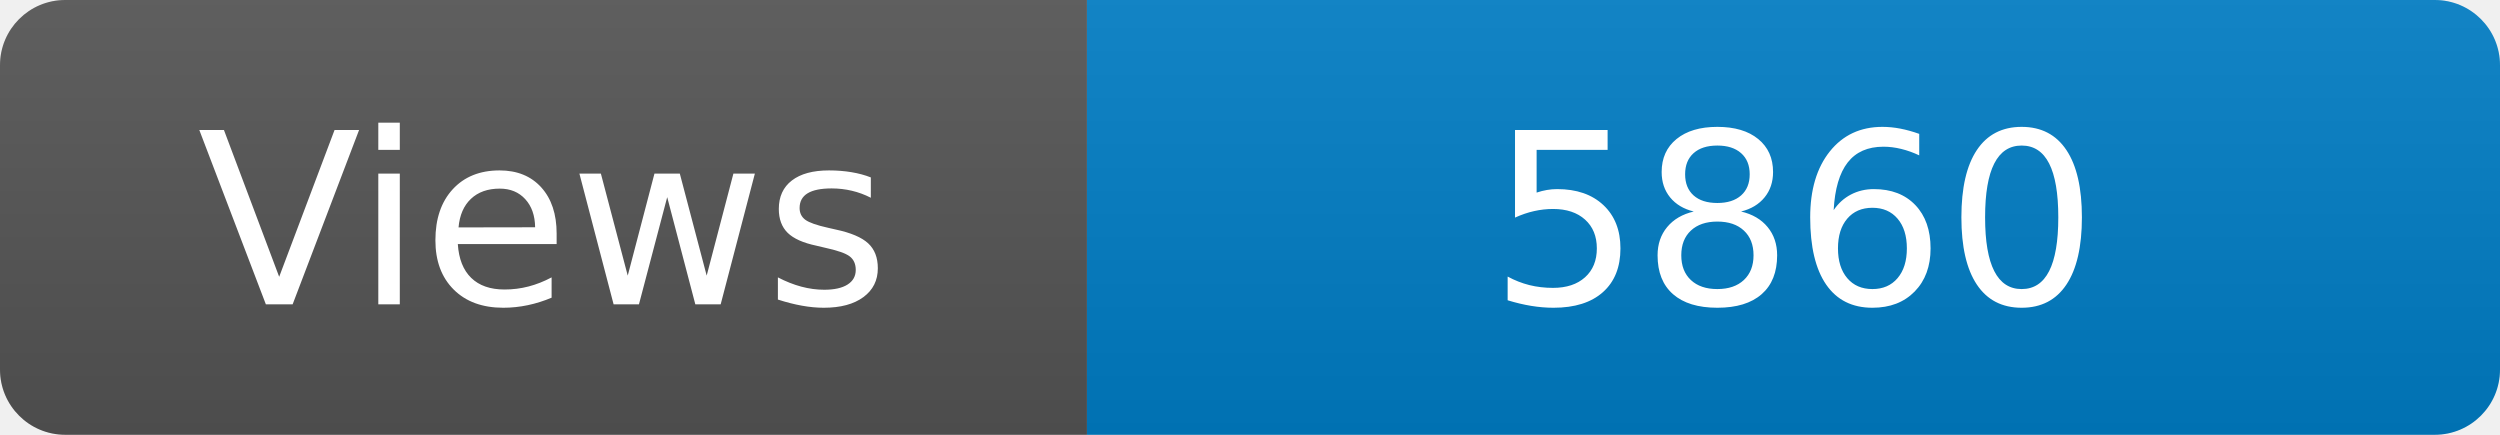
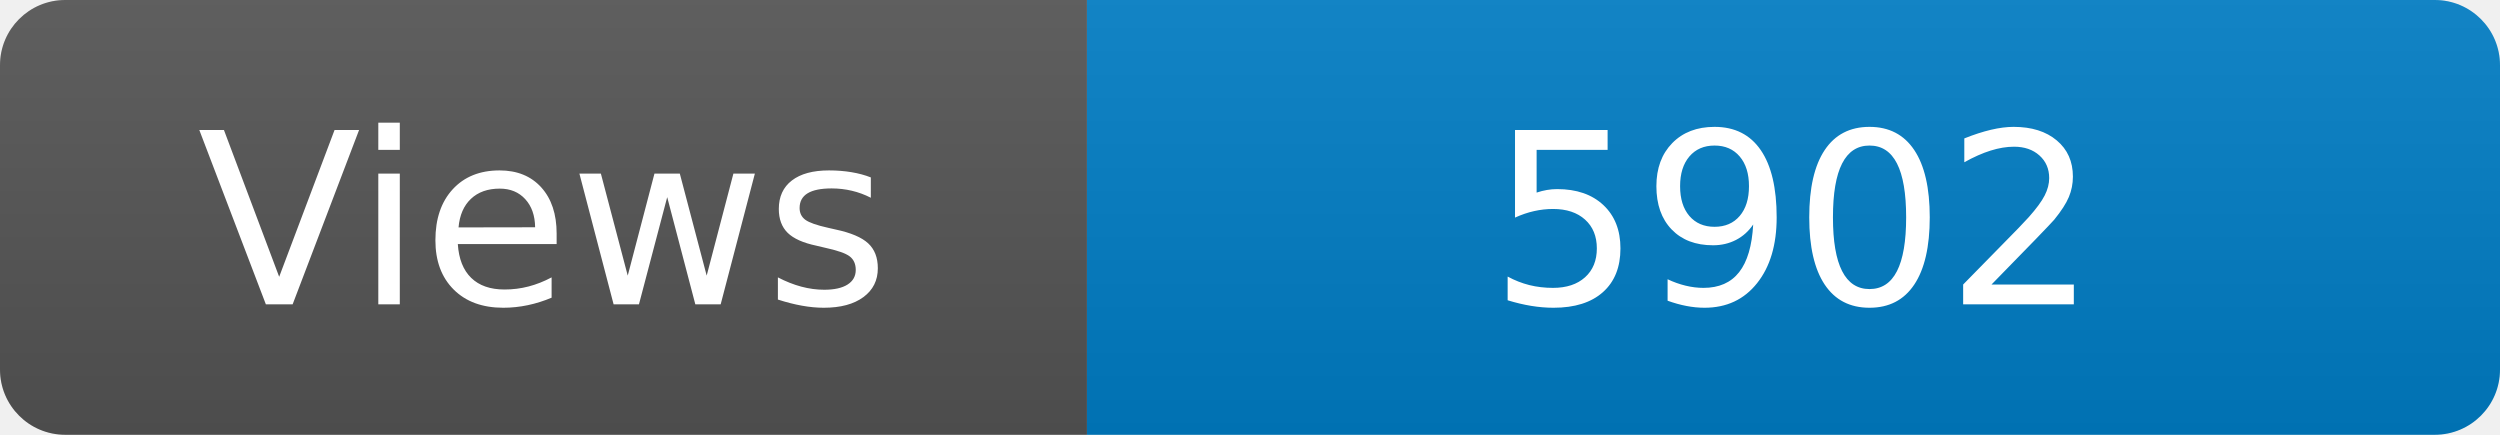
<svg xmlns="http://www.w3.org/2000/svg" width="115" height="20" role="img" aria-label="Maintained?: yes">
  <linearGradient id="s" x2="0" y2="100%">
    <stop offset="0" stop-color="#bbb" stop-opacity=".1" />
    <stop offset="1" stop-opacity=".1" />
  </linearGradient>
  <clipPath id="r">
    <rect width="115" height="20" rx="3" fill="#fff" />
  </clipPath>
  <g clip-path="url(#r)">
    <rect width="50" height="20" fill="#555" />
    <rect x="50" width="160" height="20" fill="#007ec6" />
    <rect width="115" height="20" fill="url(#s)" />
  </g>
  <g fill="#fff" text-anchor="middle" font-family="Verdana,Geneva,DejaVu Sans,sans-serif" font-size="110">
    <text x="250" y="140" transform="scale(.1)" fill="#fff">Views</text>
-     <text x="825" y="140" transform="scale(.1)" fill="#fff">5860</text>
+     <text x="825" y="140" transform="scale(.1)" fill="#fff">5902</text>
  </g>
</svg>
